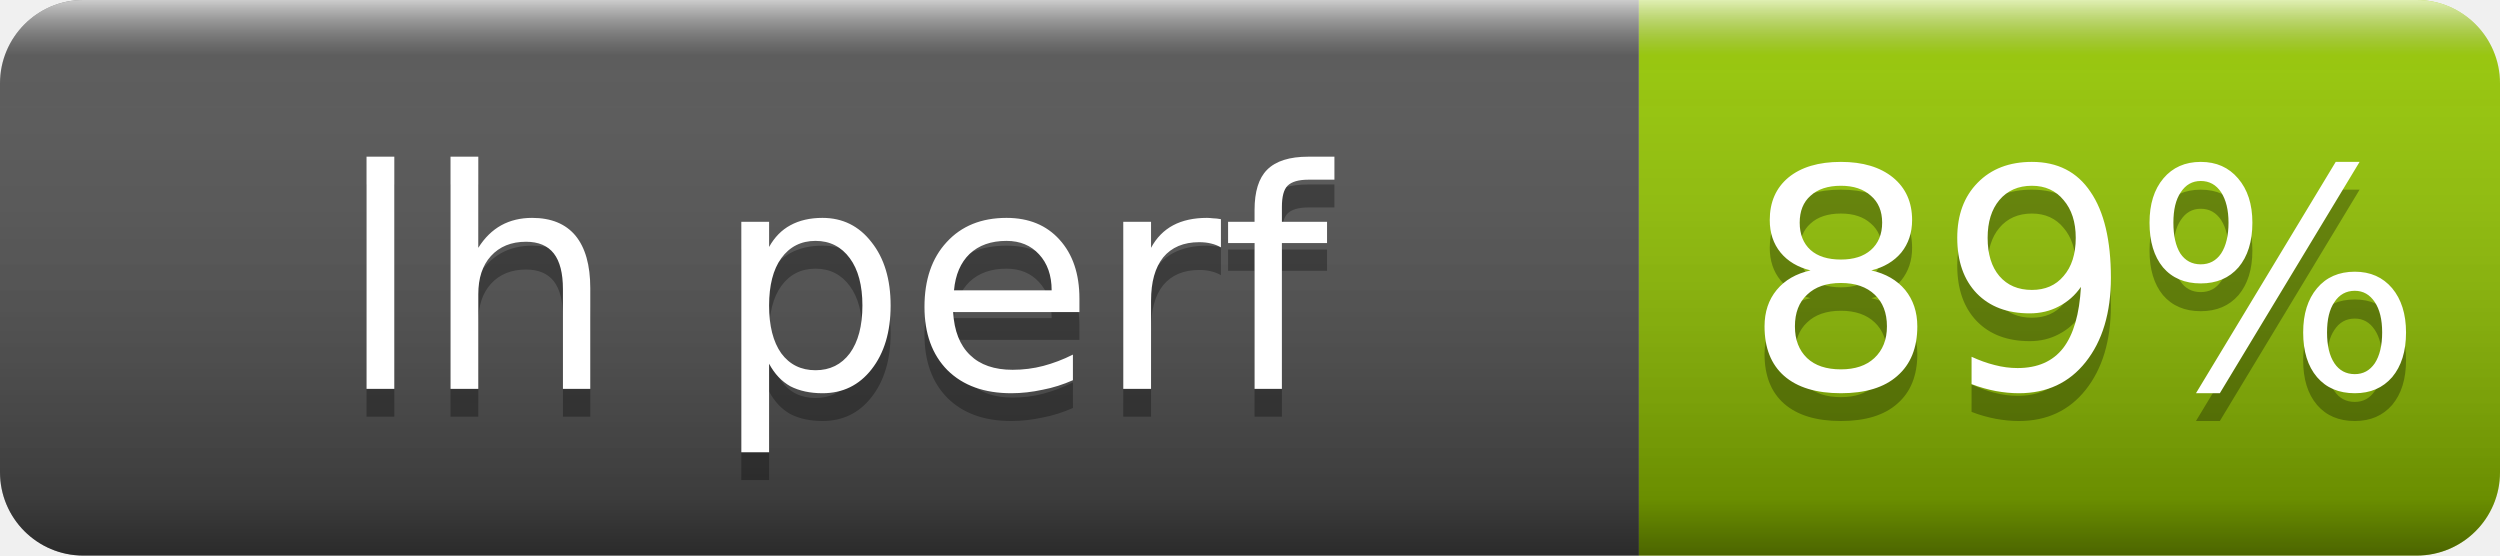
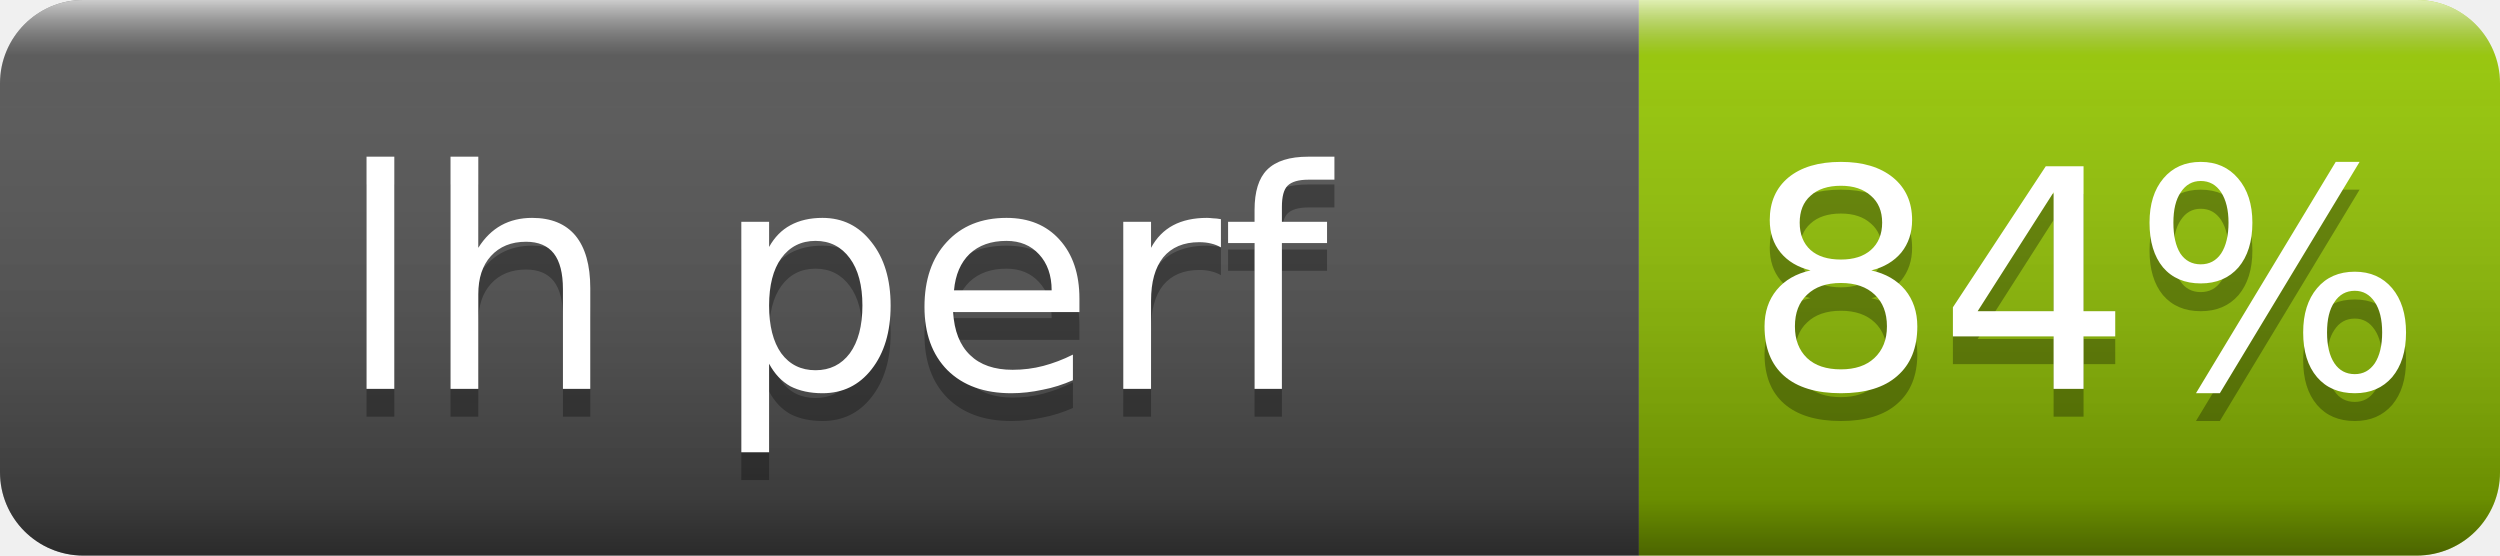
- <svg xmlns="http://www.w3.org/2000/svg" width="90" height="20" role="img" aria-label="lh perf: 89%">
+ <svg xmlns="http://www.w3.org/2000/svg" width="90" height="20" role="img" aria-label="lh perf: 84%">
  <linearGradient id="s" x2="0" y2="100%">
    <stop offset="0" stop-color="#fff" stop-opacity=".7" />
    <stop offset=".1" stop-color="#aaa" stop-opacity=".1" />
    <stop offset=".9" stop-opacity=".3" />
    <stop offset="1" stop-opacity=".5" />
  </linearGradient>
  <clipPath id="r">
    <rect width="90" height="20" rx="3" fill="#fff" />
  </clipPath>
  <g clip-path="url(#r)">
    <rect width="59" height="20" fill="#555" />
    <rect x="59" width="31" height="20" fill="#97ca00" />
    <rect width="90" height="20" fill="url(#s)" />
  </g>
  <g fill="#fff" text-anchor="middle" font-family="Verdana,Geneva,DejaVu Sans,sans-serif" font-size="11">
    <text x="30" y="15" fill="#010101" fill-opacity=".3">lh perf</text>
    <text x="30" y="14">lh perf</text>
-     <text x="75" y="15" fill="#010101" fill-opacity=".3">89%</text>
-     <text x="75" y="14">89%</text>
+     <text x="75" y="15" fill="#010101" fill-opacity=".3">84%</text>
+     <text x="75" y="14">84%</text>
  </g>
</svg>
